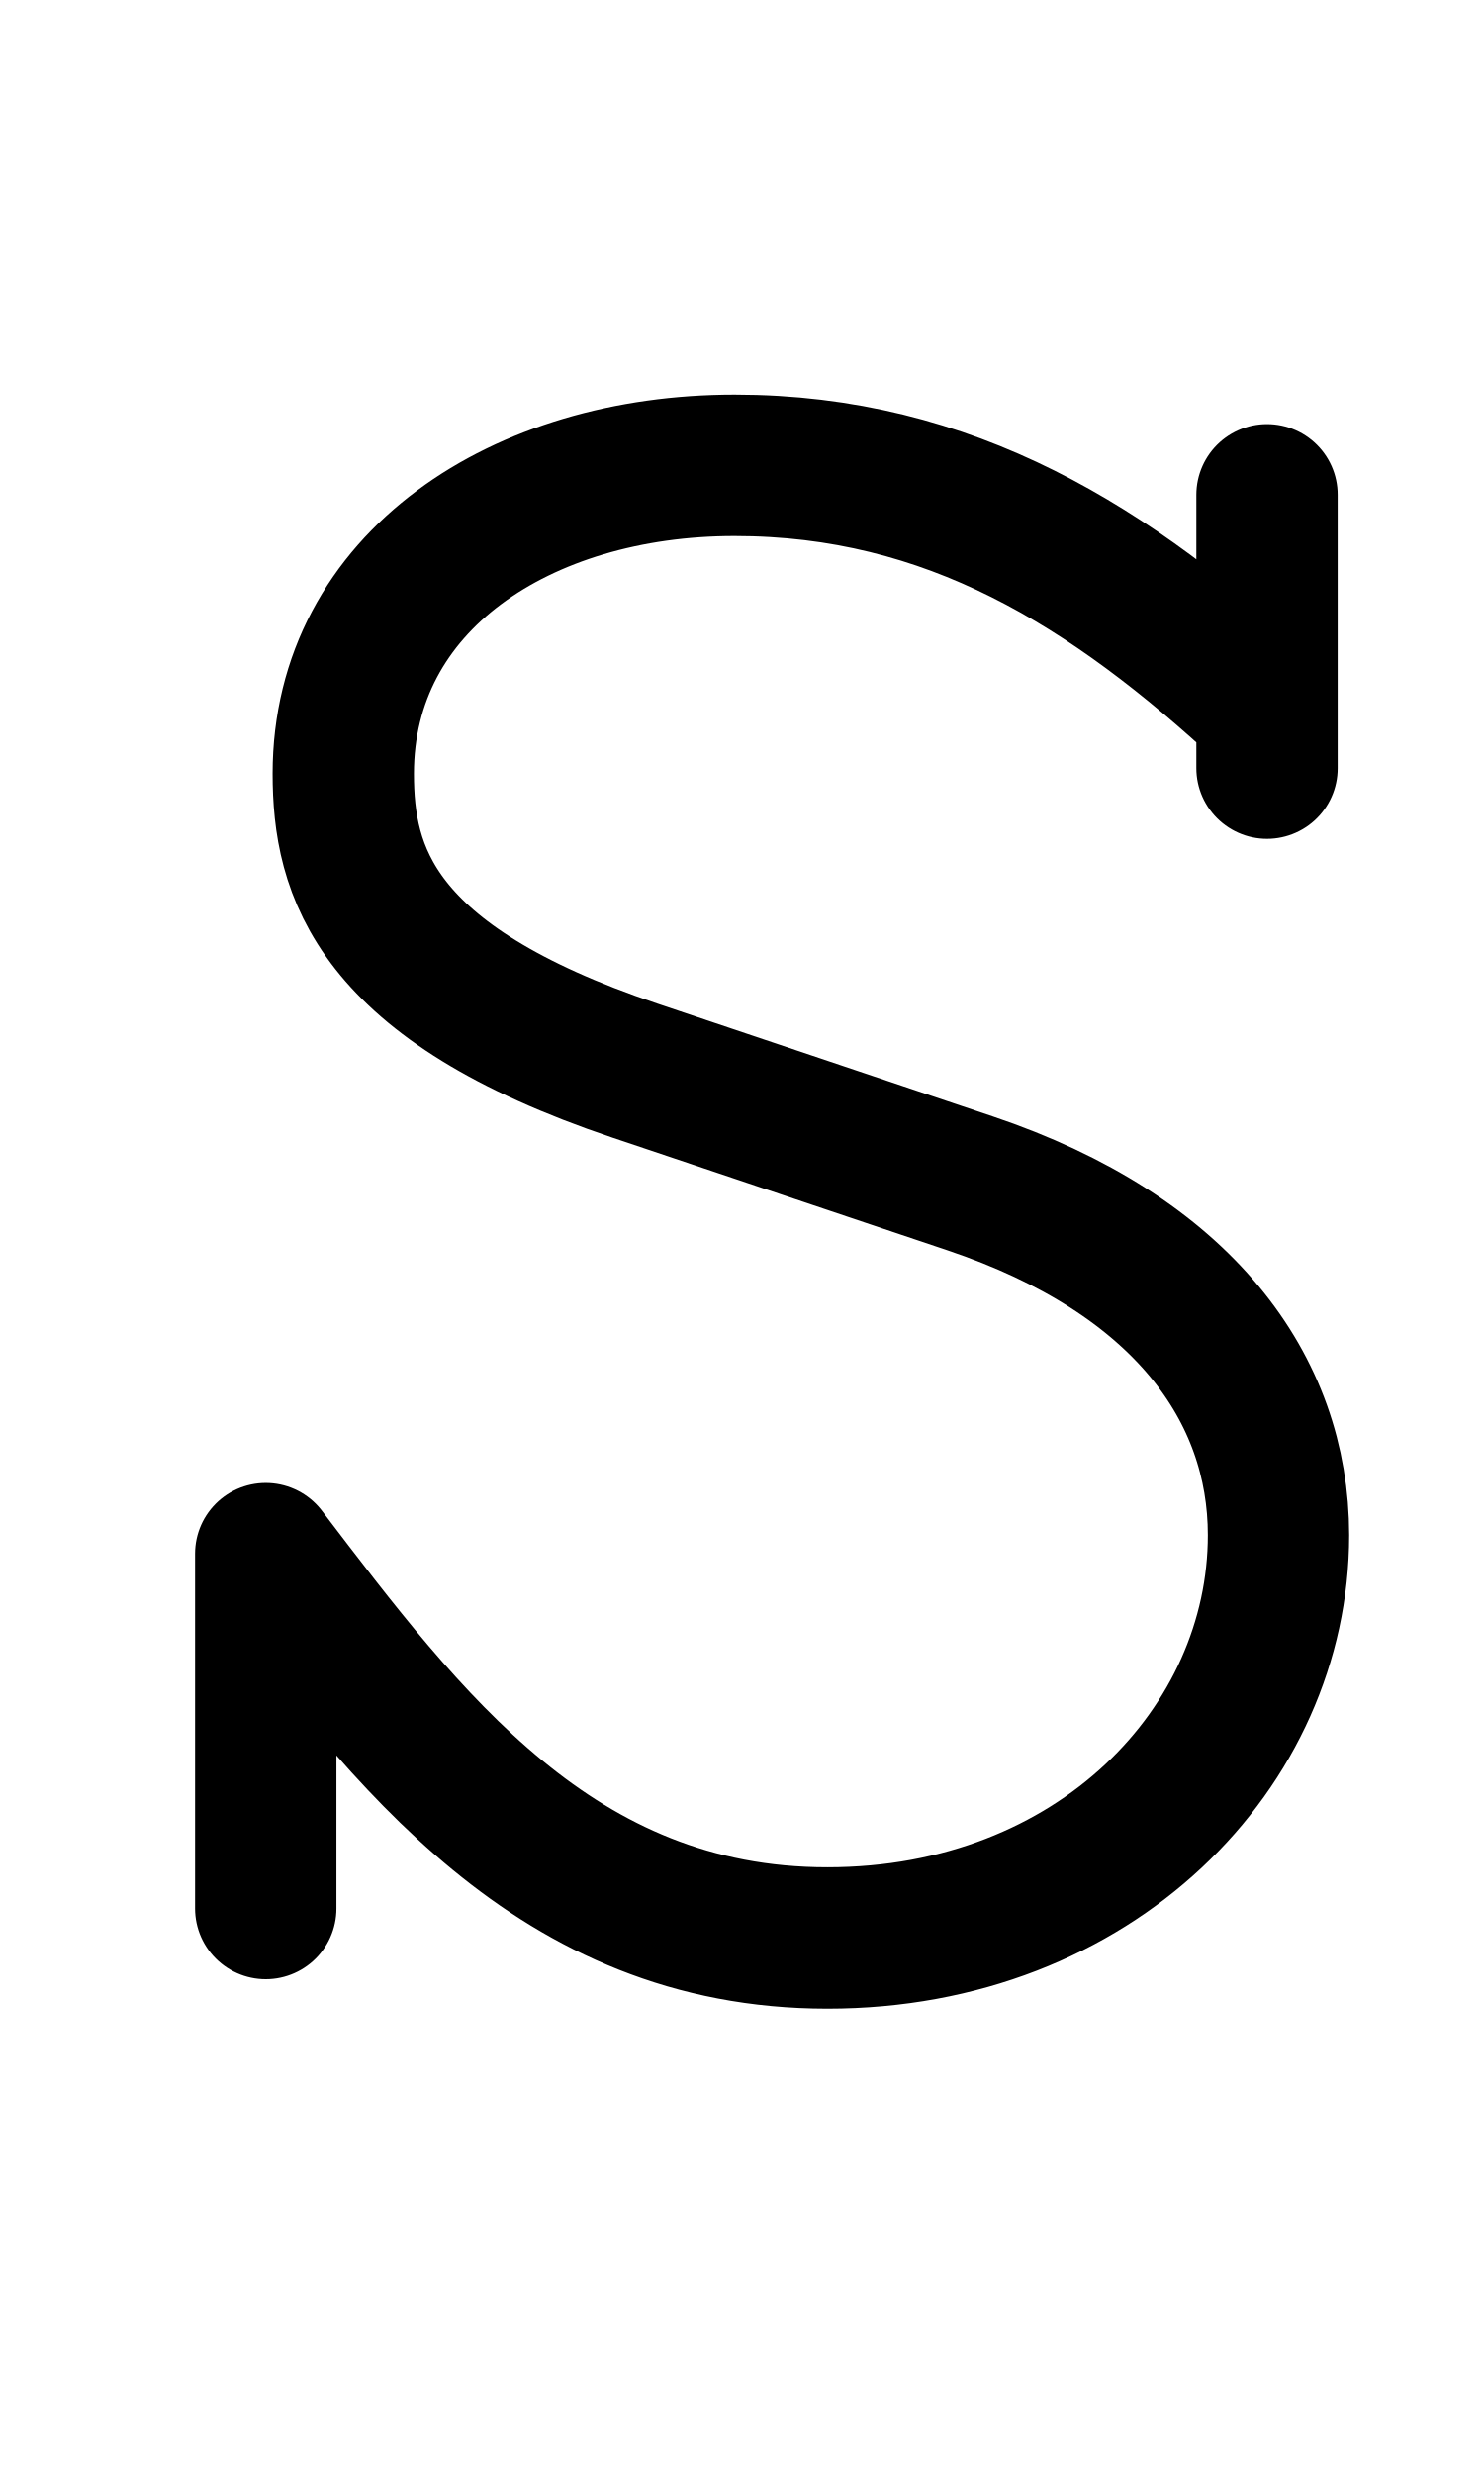
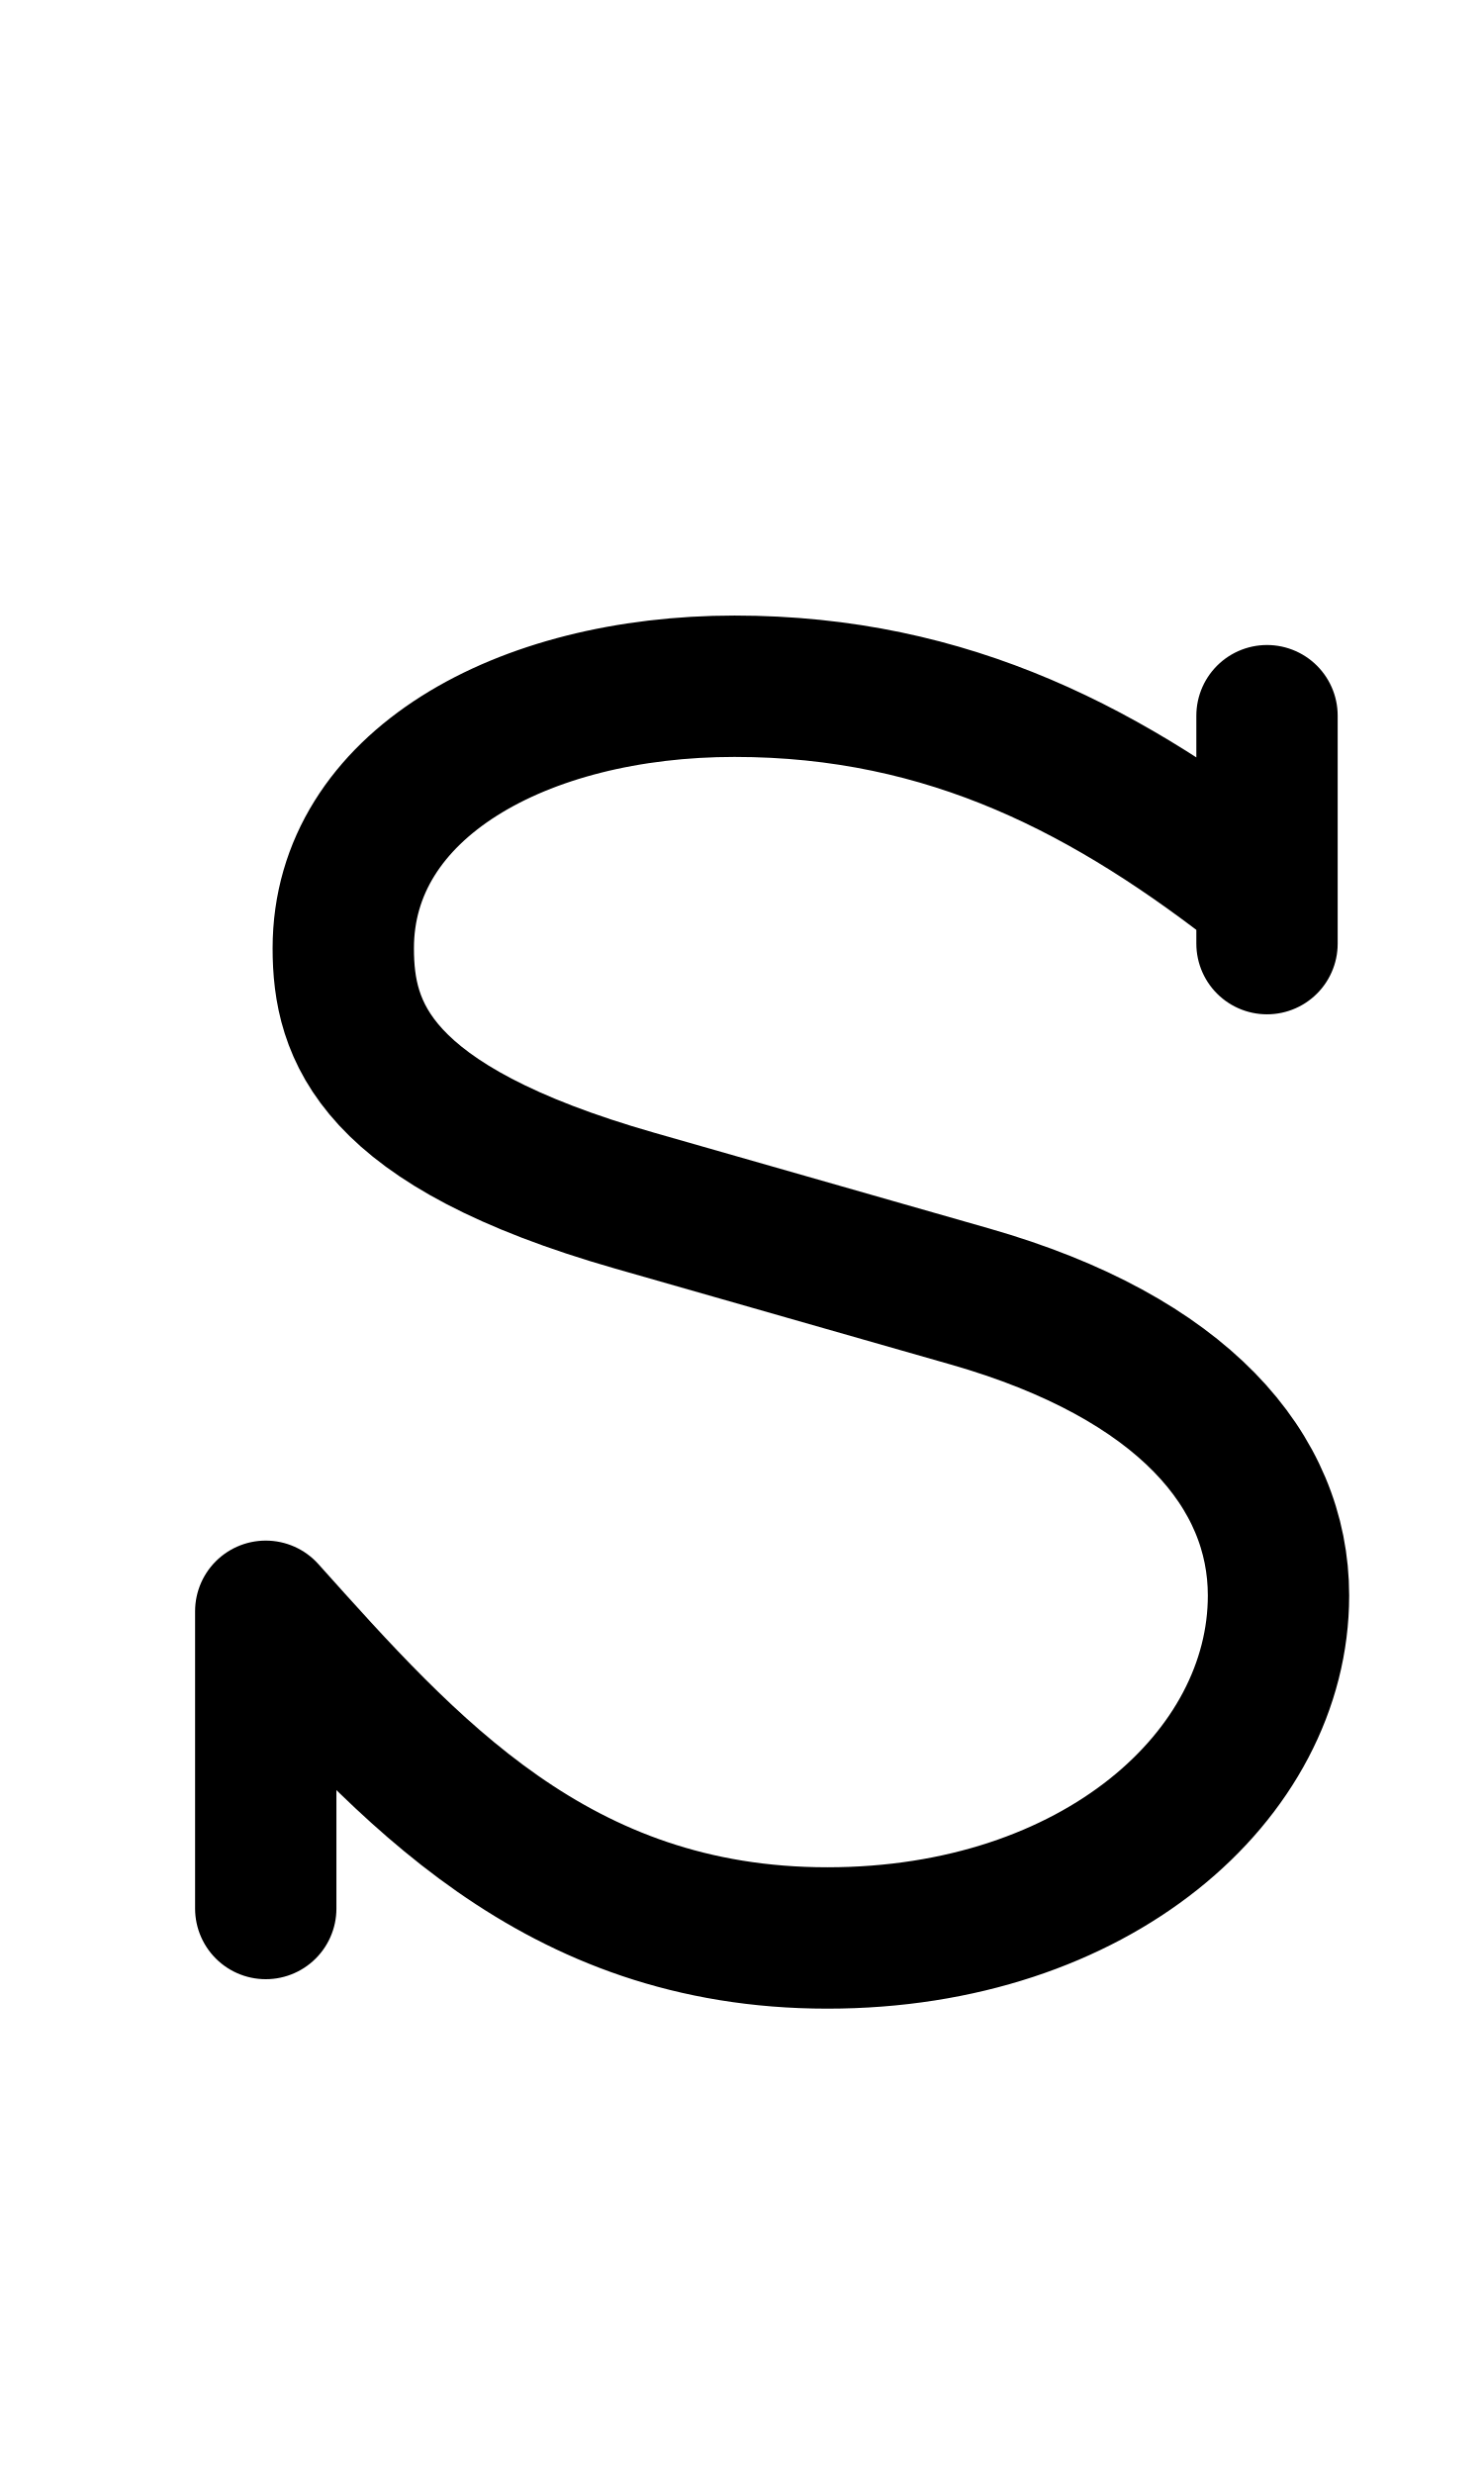
<svg xmlns="http://www.w3.org/2000/svg" width="1008" height="1680" viewBox="0 0 63 105" version="1.1" id="svg5" xml:space="preserve">
  <defs id="defs2" />
  <g id="layer3" style="display:inline;opacity:0.5;stroke-width:3.6;stroke-dasharray:none" transform="matrix(0.8333333,0,0,0.8333333,-157.9762,-173.0963)" />
  <g id="layer2" style="display:inline" />
  <g id="layer1" style="display:inline">
-     <path style="display:inline;fill:none;stroke:#000000;stroke-width:6;stroke-linecap:round;stroke-linejoin:round;stroke-dasharray:none" d="M 11.282,81 V 65.938 C 17.274,73.796 23.587,82.25 35.124,82.25 c 11.393,0 19.152,-8.11 19.152,-17.099 0,-6.2 -4.037,-11.883 -13.097,-14.929 L 26.952,45.438 C 15.846,41.704 14.573,36.951 14.573,32.834 c 0,-8.158 7.57,-13.084 16.611,-13.084 9.139,-10e-6 15.974,4.278 22.604,10.432 V 32.602 21" id="path117" />
+     <path style="display:inline;fill:none;stroke:#000000;stroke-width:6;stroke-linecap:round;stroke-linejoin:round;stroke-dasharray:none" d="M 11.282,81 V 68.385 C 17.274,75.064 23.587,82.25 35.124,82.25 c 11.393,0 19.152,-6.894 19.152,-14.534 0,-5.27 -4.037,-10.1 -13.097,-12.69 L 26.952,50.96 C 15.846,47.786 14.573,43.746 14.573,40.246 c 0,-6.934 7.57,-11.121 16.611,-11.121 9.139,-9e-6 15.974,3.636 22.604,8.867 v 2.057 V 30.375" id="path117" />
  </g>
</svg>
